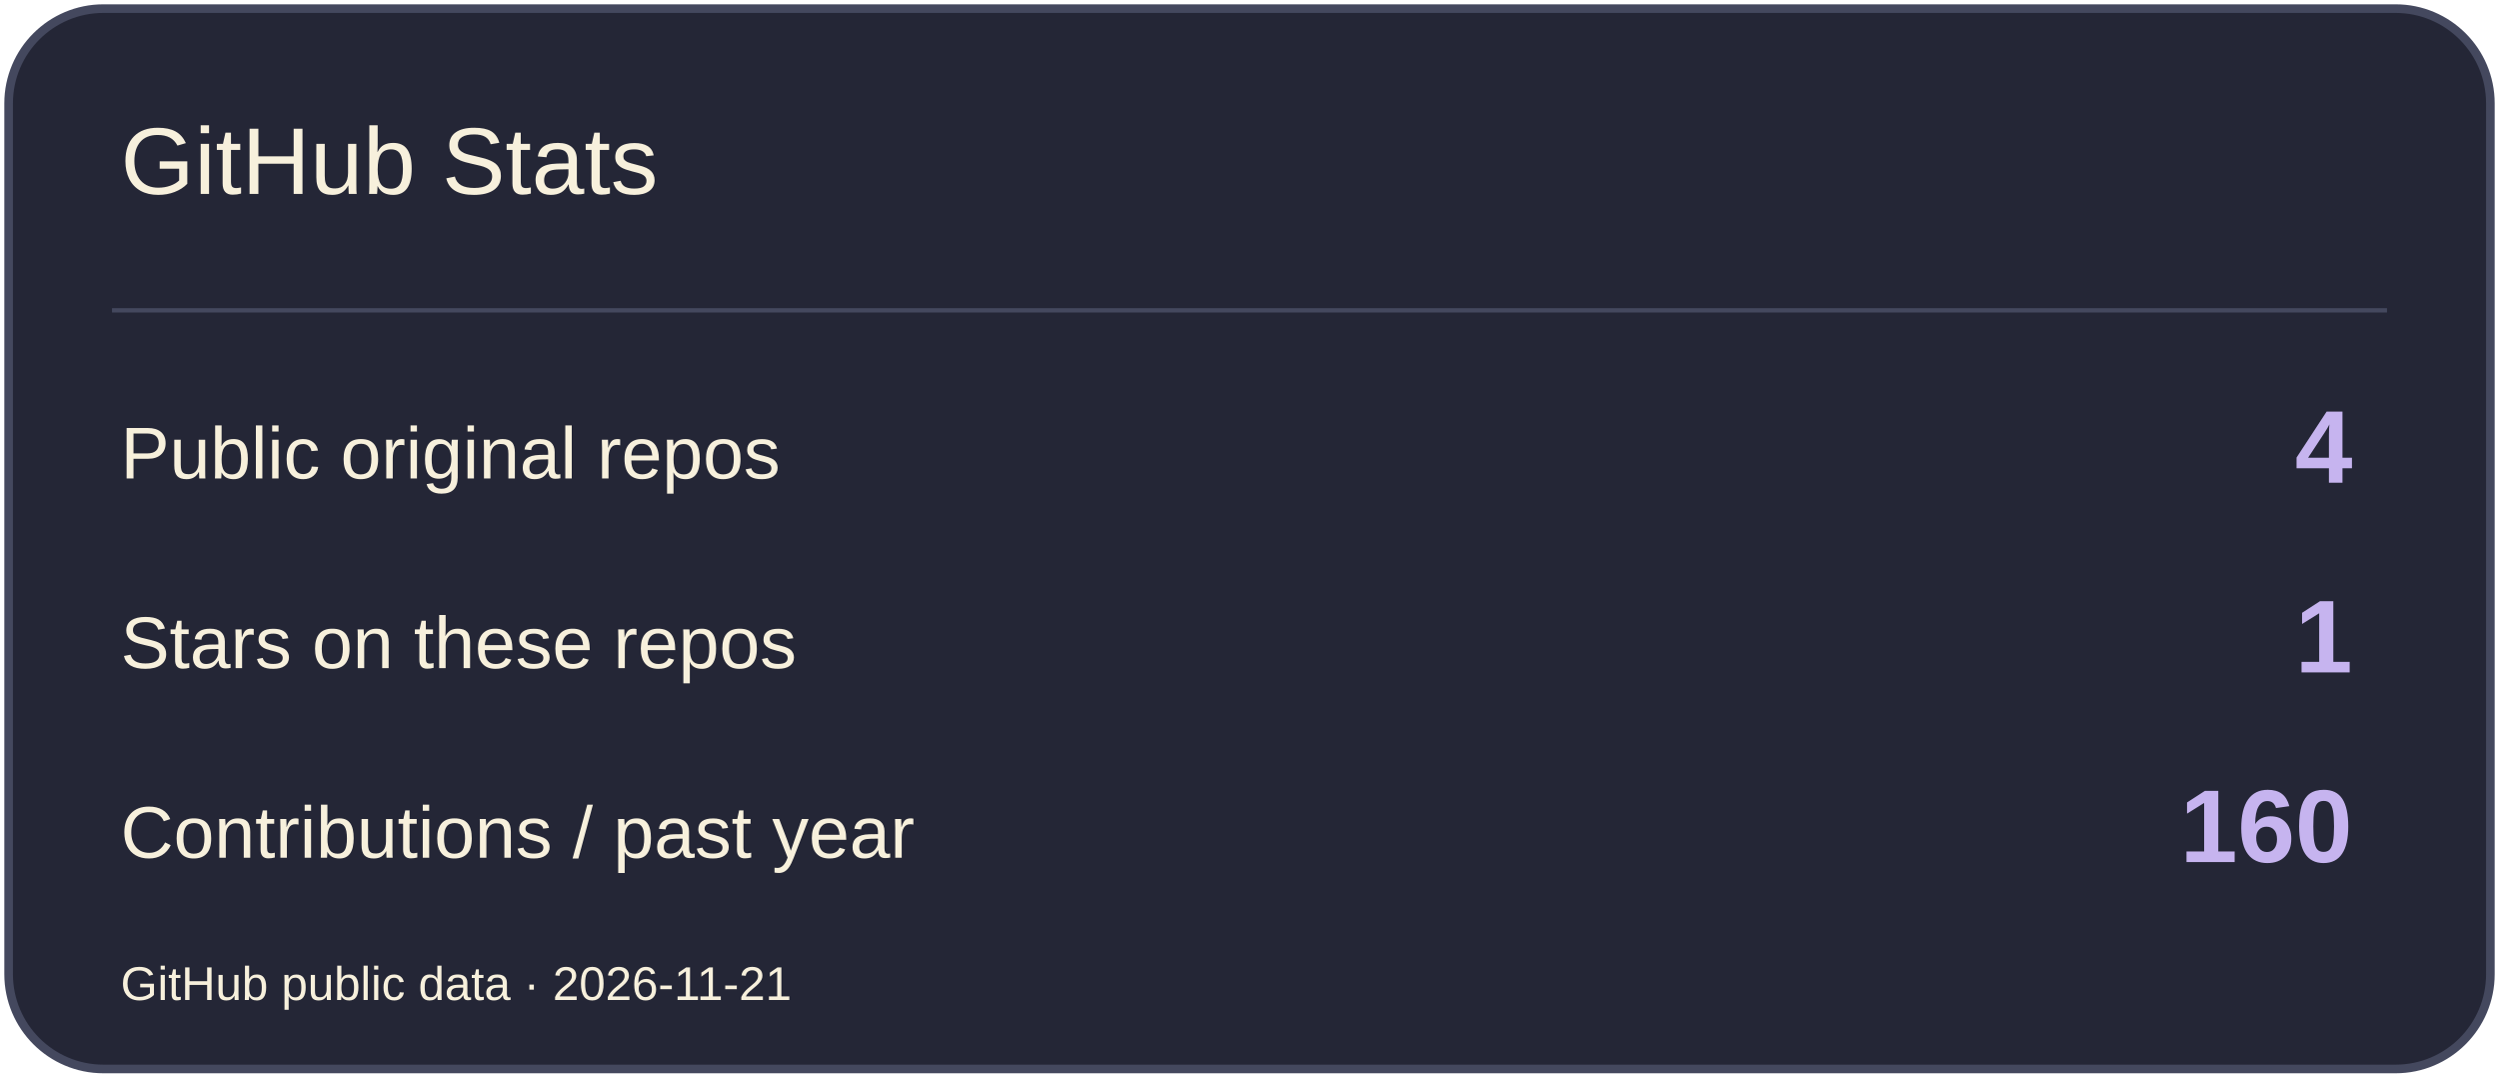
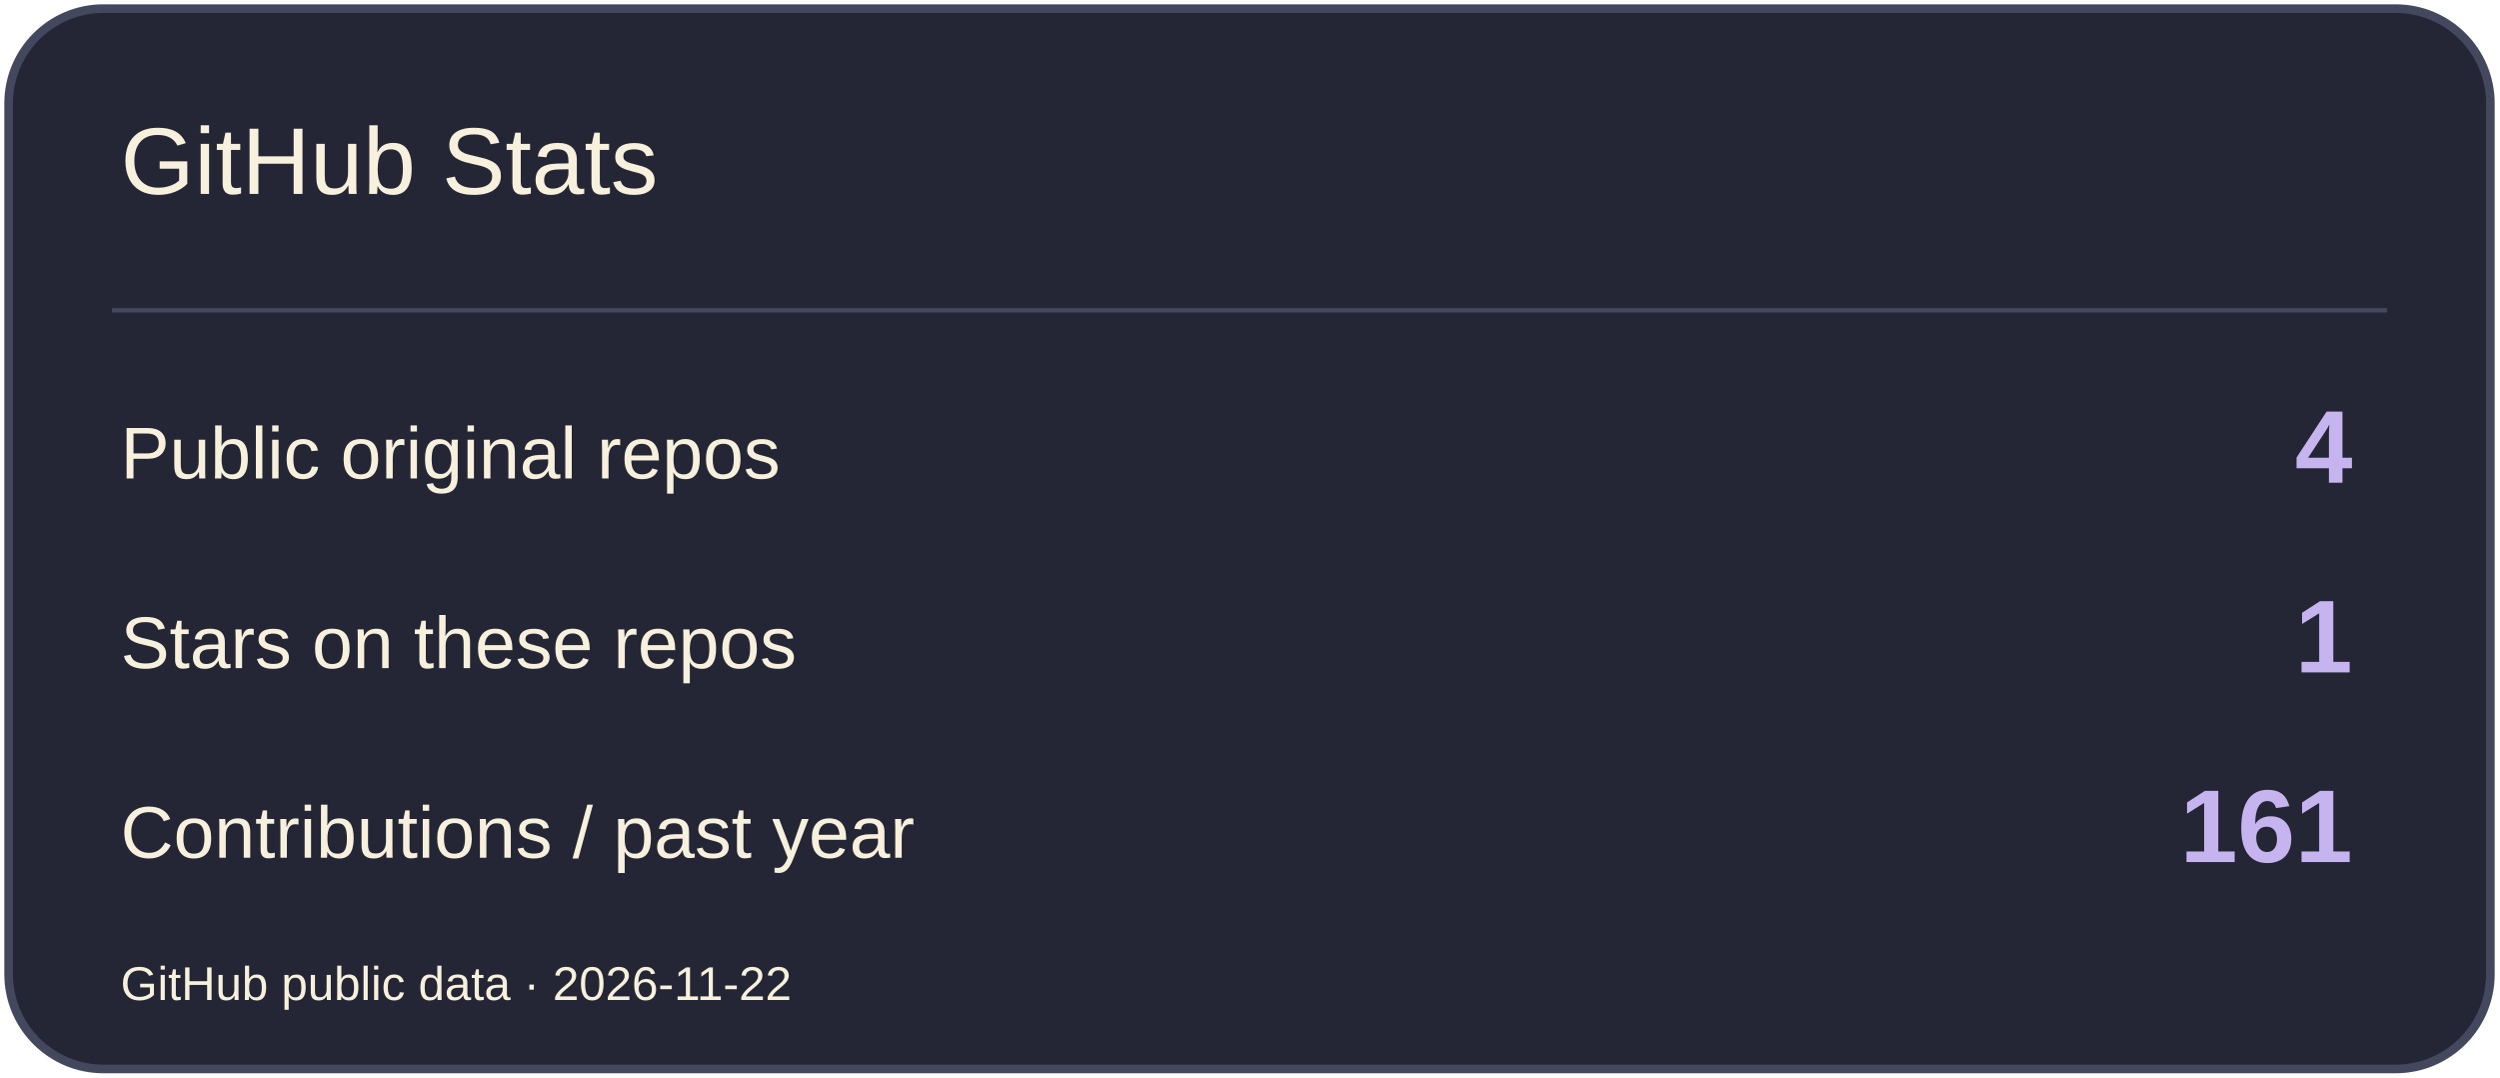
<svg xmlns="http://www.w3.org/2000/svg" width="580" height="250" viewBox="0 0 580 250" role="img" aria-label="GitHub Stats">
  <rect x="2" y="2" width="576" height="246" rx="22" fill="#242636" stroke="#44485E" stroke-width="2" />
  <path d="M26 72H554" stroke="#44485E" />
  <text x="28" y="45" font-size="22" fill="#F7F0DC" font-family="Arial,sans-serif">GitHub Stats</text>
  <text x="28" y="111" font-size="17" fill="#F7F0DC" font-family="Arial,sans-serif">Public original repos</text>
  <text x="546" y="112" font-size="24" fill="#C6B4EF" font-family="Arial,sans-serif" text-anchor="end" font-weight="700">4</text>
  <text x="28" y="155" font-size="17" fill="#F7F0DC" font-family="Arial,sans-serif">Stars on these repos</text>
  <text x="546" y="156" font-size="24" fill="#C6B4EF" font-family="Arial,sans-serif" text-anchor="end" font-weight="700">1</text>
  <text x="28" y="199" font-size="17" fill="#F7F0DC" font-family="Arial,sans-serif">Contributions / past year</text>
-   <text x="546" y="200" font-size="24" fill="#C6B4EF" font-family="Arial,sans-serif" text-anchor="end" font-weight="700">160</text>
-   <text x="28" y="232" font-size="11" fill="#F7F0DC" font-family="Arial,sans-serif">GitHub public data · 2026-11-21</text>
+   <text x="546" y="200" font-size="24" fill="#C6B4EF" font-family="Arial,sans-serif" text-anchor="end" font-weight="700">161</text>
+   <text x="28" y="232" font-size="11" fill="#F7F0DC" font-family="Arial,sans-serif">GitHub public data · 2026-11-22</text>
</svg>
